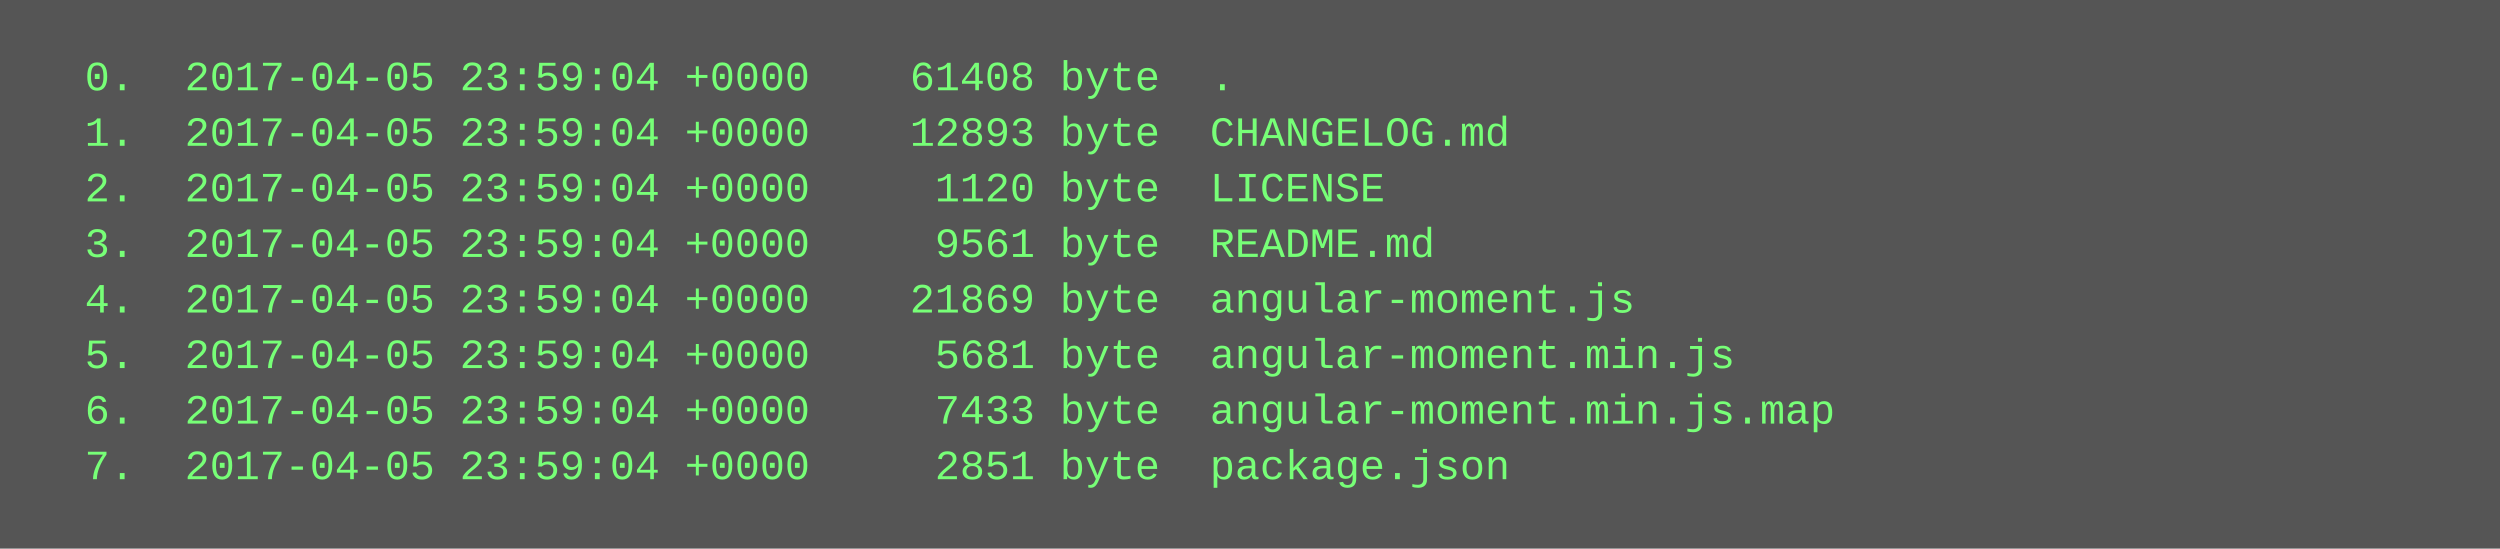
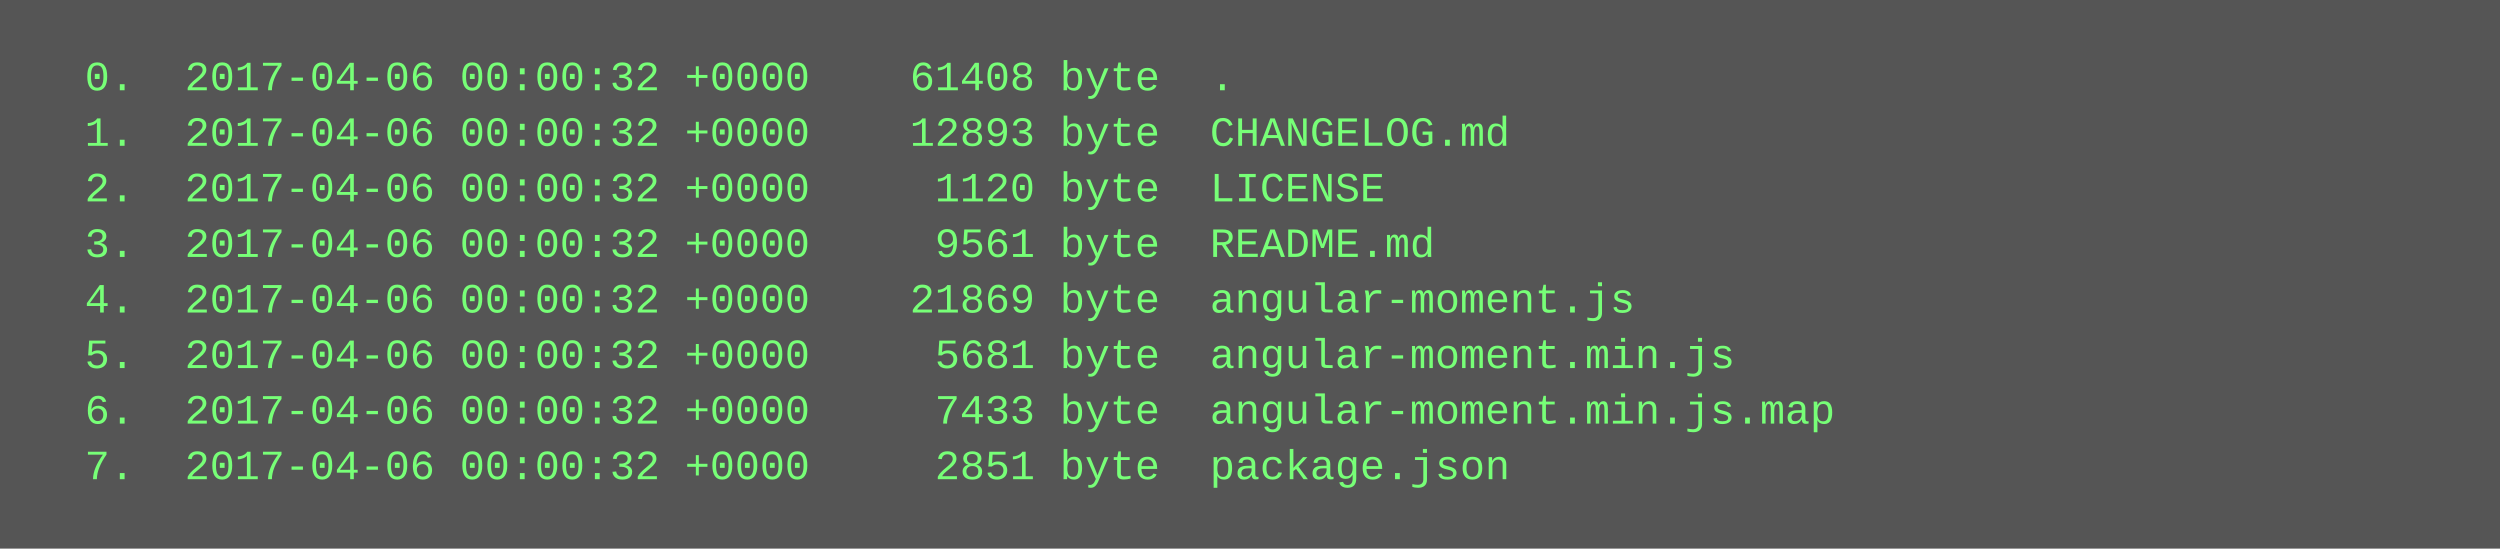
<svg xmlns="http://www.w3.org/2000/svg" height="158" width="720">
  <rect height="158" fill="#555" width="720" />
  <text fill="#7f7" font-family="Courier New" font-size="12" xml:space="preserve">
-     <tspan x="10" y="26">  0.  2017-04-05 23:59:04 +0000    61408 byte  .</tspan>
-     <tspan x="10" y="42">  1.  2017-04-05 23:59:04 +0000    12893 byte  CHANGELOG.md</tspan>
-     <tspan x="10" y="58">  2.  2017-04-05 23:59:04 +0000     1120 byte  LICENSE</tspan>
-     <tspan x="10" y="74">  3.  2017-04-05 23:59:04 +0000     9561 byte  README.md</tspan>
-     <tspan x="10" y="90">  4.  2017-04-05 23:59:04 +0000    21869 byte  angular-moment.js</tspan>
-     <tspan x="10" y="106">  5.  2017-04-05 23:59:04 +0000     5681 byte  angular-moment.min.js</tspan>
-     <tspan x="10" y="122">  6.  2017-04-05 23:59:04 +0000     7433 byte  angular-moment.min.js.map</tspan>
-     <tspan x="10" y="138">  7.  2017-04-05 23:59:04 +0000     2851 byte  package.json</tspan>
+     <tspan x="10" y="26">  0.  2017-04-06 00:00:32 +0000    61408 byte  .</tspan>
+     <tspan x="10" y="42">  1.  2017-04-06 00:00:32 +0000    12893 byte  CHANGELOG.md</tspan>
+     <tspan x="10" y="58">  2.  2017-04-06 00:00:32 +0000     1120 byte  LICENSE</tspan>
+     <tspan x="10" y="74">  3.  2017-04-06 00:00:32 +0000     9561 byte  README.md</tspan>
+     <tspan x="10" y="90">  4.  2017-04-06 00:00:32 +0000    21869 byte  angular-moment.js</tspan>
+     <tspan x="10" y="106">  5.  2017-04-06 00:00:32 +0000     5681 byte  angular-moment.min.js</tspan>
+     <tspan x="10" y="122">  6.  2017-04-06 00:00:32 +0000     7433 byte  angular-moment.min.js.map</tspan>
+     <tspan x="10" y="138">  7.  2017-04-06 00:00:32 +0000     2851 byte  package.json</tspan>
  </text>
</svg>
